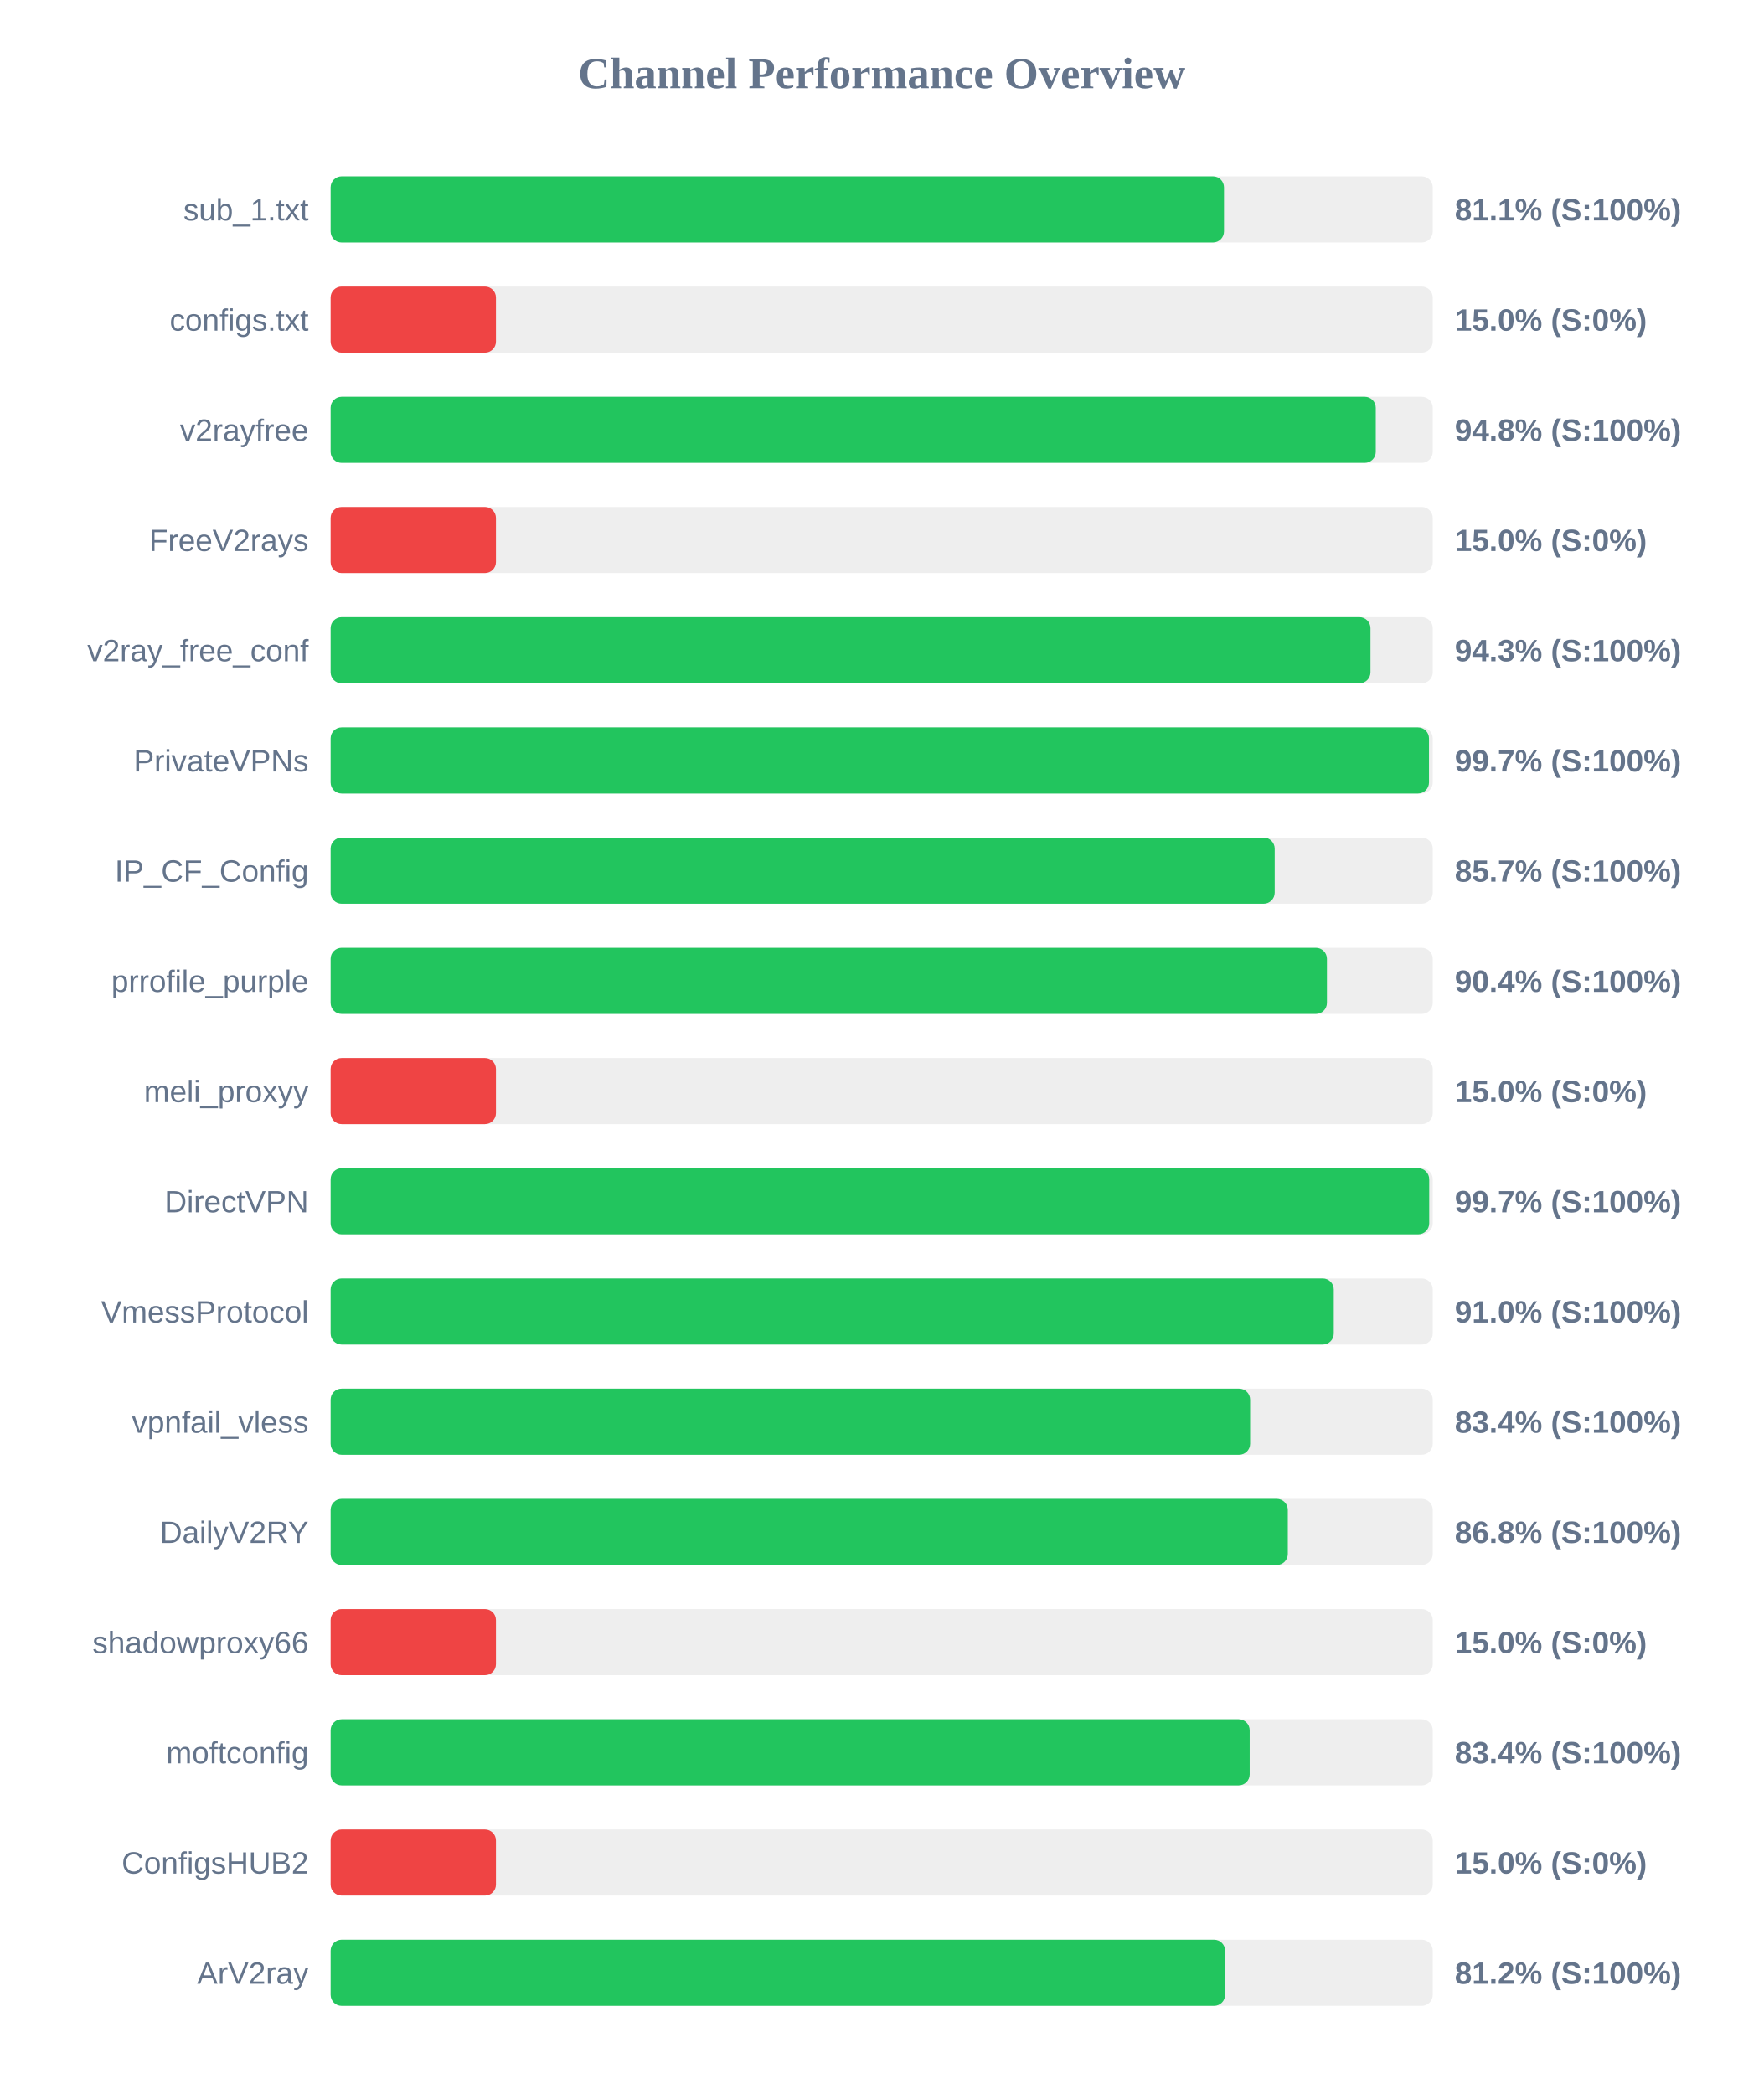
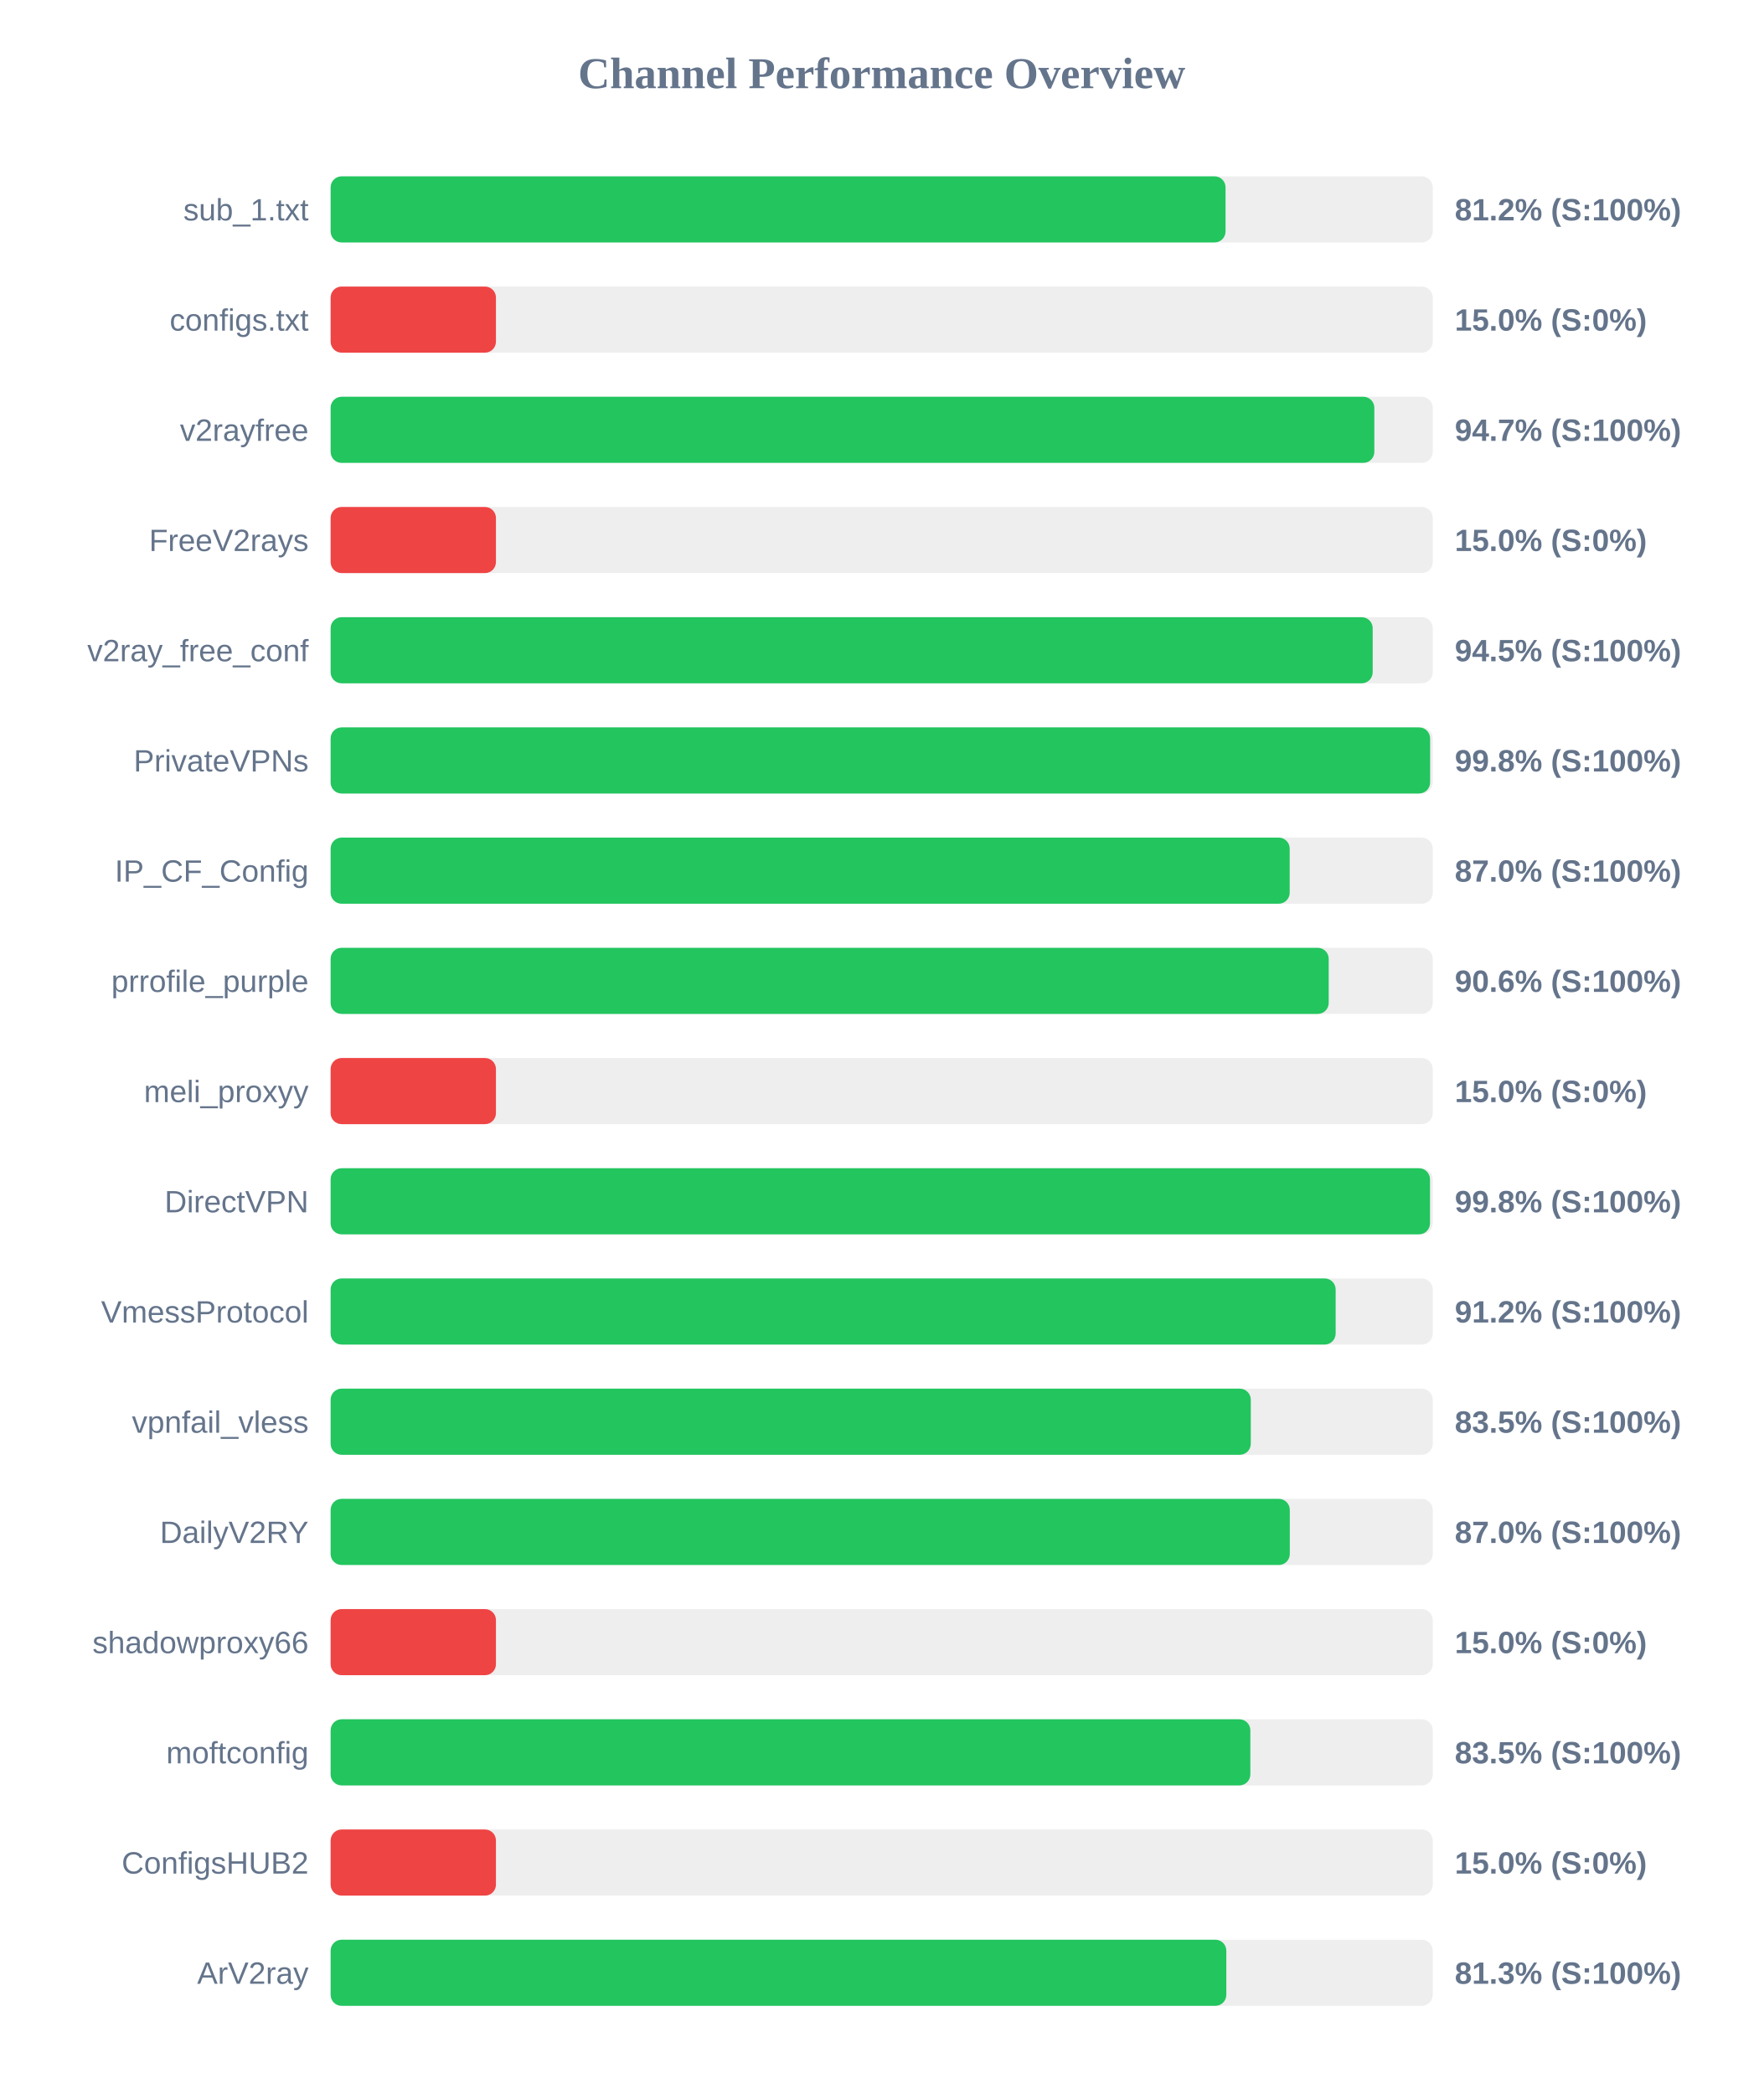
<svg xmlns="http://www.w3.org/2000/svg" width="800" height="950" version="1.1">
  <style>
        .row { font: 14px Arial; fill: #64748b; }
        .score { font: bold 14px Arial; fill: #64748b; }
    </style>
  <text x="400" y="40" text-anchor="middle" font-size="20px" font-weight="bold" fill="#64748b">Channel Performance Overview</text>
  <rect x="150" y="80" width="500" height="30" fill="#eee" rx="5" />
-   <rect x="150" y="80" width="405.3" height="30" fill="#22c55e" rx="5" />
+   <rect x="150" y="80" width="406.0" height="30" fill="#22c55e" rx="5" />
  <text x="140" y="100" text-anchor="end" class="row">sub_1.txt</text>
-   <text x="660" y="100" text-anchor="start" class="score">81.1% (S:100%)</text>
+   <text x="660" y="100" text-anchor="start" class="score">81.2% (S:100%)</text>
  <rect x="150" y="130" width="500" height="30" fill="#eee" rx="5" />
  <rect x="150" y="130" width="75.0" height="30" fill="#ef4444" rx="5" />
  <text x="140" y="150" text-anchor="end" class="row">configs.txt</text>
  <text x="660" y="150" text-anchor="start" class="score">15.0% (S:0%)</text>
  <rect x="150" y="180" width="500" height="30" fill="#eee" rx="5" />
-   <rect x="150" y="180" width="474.15" height="30" fill="#22c55e" rx="5" />
+   <rect x="150" y="180" width="473.5" height="30" fill="#22c55e" rx="5" />
  <text x="140" y="200" text-anchor="end" class="row">v2rayfree</text>
-   <text x="660" y="200" text-anchor="start" class="score">94.8% (S:100%)</text>
+   <text x="660" y="200" text-anchor="start" class="score">94.7% (S:100%)</text>
  <rect x="150" y="230" width="500" height="30" fill="#eee" rx="5" />
  <rect x="150" y="230" width="75.0" height="30" fill="#ef4444" rx="5" />
  <text x="140" y="250" text-anchor="end" class="row">FreeV2rays</text>
  <text x="660" y="250" text-anchor="start" class="score">15.0% (S:0%)</text>
  <rect x="150" y="280" width="500" height="30" fill="#eee" rx="5" />
-   <rect x="150" y="280" width="471.75" height="30" fill="#22c55e" rx="5" />
+   <rect x="150" y="280" width="472.75" height="30" fill="#22c55e" rx="5" />
  <text x="140" y="300" text-anchor="end" class="row">v2ray_free_conf</text>
-   <text x="660" y="300" text-anchor="start" class="score">94.3% (S:100%)</text>
+   <text x="660" y="300" text-anchor="start" class="score">94.5% (S:100%)</text>
  <rect x="150" y="330" width="500" height="30" fill="#eee" rx="5" />
-   <rect x="150" y="330" width="498.3" height="30" fill="#22c55e" rx="5" />
+   <rect x="150" y="330" width="498.8" height="30" fill="#22c55e" rx="5" />
  <text x="140" y="350" text-anchor="end" class="row">PrivateVPNs</text>
-   <text x="660" y="350" text-anchor="start" class="score">99.7% (S:100%)</text>
+   <text x="660" y="350" text-anchor="start" class="score">99.8% (S:100%)</text>
  <rect x="150" y="380" width="500" height="30" fill="#eee" rx="5" />
-   <rect x="150" y="380" width="428.3" height="30" fill="#22c55e" rx="5" />
+   <rect x="150" y="380" width="435.1" height="30" fill="#22c55e" rx="5" />
  <text x="140" y="400" text-anchor="end" class="row">IP_CF_Config</text>
-   <text x="660" y="400" text-anchor="start" class="score">85.7% (S:100%)</text>
+   <text x="660" y="400" text-anchor="start" class="score">87.0% (S:100%)</text>
  <rect x="150" y="430" width="500" height="30" fill="#eee" rx="5" />
-   <rect x="150" y="430" width="452.0" height="30" fill="#22c55e" rx="5" />
+   <rect x="150" y="430" width="452.8" height="30" fill="#22c55e" rx="5" />
  <text x="140" y="450" text-anchor="end" class="row">prrofile_purple</text>
-   <text x="660" y="450" text-anchor="start" class="score">90.4% (S:100%)</text>
+   <text x="660" y="450" text-anchor="start" class="score">90.6% (S:100%)</text>
  <rect x="150" y="480" width="500" height="30" fill="#eee" rx="5" />
  <rect x="150" y="480" width="75.0" height="30" fill="#ef4444" rx="5" />
  <text x="140" y="500" text-anchor="end" class="row">meli_proxyy</text>
  <text x="660" y="500" text-anchor="start" class="score">15.0% (S:0%)</text>
  <rect x="150" y="530" width="500" height="30" fill="#eee" rx="5" />
-   <rect x="150" y="530" width="498.4" height="30" fill="#22c55e" rx="5" />
+   <rect x="150" y="530" width="498.75" height="30" fill="#22c55e" rx="5" />
  <text x="140" y="550" text-anchor="end" class="row">DirectVPN</text>
-   <text x="660" y="550" text-anchor="start" class="score">99.7% (S:100%)</text>
+   <text x="660" y="550" text-anchor="start" class="score">99.8% (S:100%)</text>
  <rect x="150" y="580" width="500" height="30" fill="#eee" rx="5" />
-   <rect x="150" y="580" width="455.1" height="30" fill="#22c55e" rx="5" />
+   <rect x="150" y="580" width="455.95" height="30" fill="#22c55e" rx="5" />
  <text x="140" y="600" text-anchor="end" class="row">VmessProtocol</text>
-   <text x="660" y="600" text-anchor="start" class="score">91.0% (S:100%)</text>
+   <text x="660" y="600" text-anchor="start" class="score">91.2% (S:100%)</text>
  <rect x="150" y="630" width="500" height="30" fill="#eee" rx="5" />
-   <rect x="150" y="630" width="417.15" height="30" fill="#22c55e" rx="5" />
+   <rect x="150" y="630" width="417.45" height="30" fill="#22c55e" rx="5" />
  <text x="140" y="650" text-anchor="end" class="row">vpnfail_vless</text>
-   <text x="660" y="650" text-anchor="start" class="score">83.4% (S:100%)</text>
+   <text x="660" y="650" text-anchor="start" class="score">83.5% (S:100%)</text>
  <rect x="150" y="680" width="500" height="30" fill="#eee" rx="5" />
-   <rect x="150" y="680" width="434.25" height="30" fill="#22c55e" rx="5" />
+   <rect x="150" y="680" width="435.15" height="30" fill="#22c55e" rx="5" />
  <text x="140" y="700" text-anchor="end" class="row">DailyV2RY</text>
-   <text x="660" y="700" text-anchor="start" class="score">86.8% (S:100%)</text>
+   <text x="660" y="700" text-anchor="start" class="score">87.0% (S:100%)</text>
  <rect x="150" y="730" width="500" height="30" fill="#eee" rx="5" />
  <rect x="150" y="730" width="75.0" height="30" fill="#ef4444" rx="5" />
  <text x="140" y="750" text-anchor="end" class="row">shadowproxy66</text>
  <text x="660" y="750" text-anchor="start" class="score">15.0% (S:0%)</text>
  <rect x="150" y="780" width="500" height="30" fill="#eee" rx="5" />
-   <rect x="150" y="780" width="416.95" height="30" fill="#22c55e" rx="5" />
+   <rect x="150" y="780" width="417.25" height="30" fill="#22c55e" rx="5" />
  <text x="140" y="800" text-anchor="end" class="row">moftconfig</text>
-   <text x="660" y="800" text-anchor="start" class="score">83.4% (S:100%)</text>
+   <text x="660" y="800" text-anchor="start" class="score">83.5% (S:100%)</text>
  <rect x="150" y="830" width="500" height="30" fill="#eee" rx="5" />
  <rect x="150" y="830" width="75.0" height="30" fill="#ef4444" rx="5" />
  <text x="140" y="850" text-anchor="end" class="row">ConfigsHUB2</text>
  <text x="660" y="850" text-anchor="start" class="score">15.0% (S:0%)</text>
  <rect x="150" y="880" width="500" height="30" fill="#eee" rx="5" />
-   <rect x="150" y="880" width="405.8" height="30" fill="#22c55e" rx="5" />
+   <rect x="150" y="880" width="406.35" height="30" fill="#22c55e" rx="5" />
  <text x="140" y="900" text-anchor="end" class="row">ArV2ray</text>
-   <text x="660" y="900" text-anchor="start" class="score">81.2% (S:100%)</text>
+   <text x="660" y="900" text-anchor="start" class="score">81.3% (S:100%)</text>
</svg>
